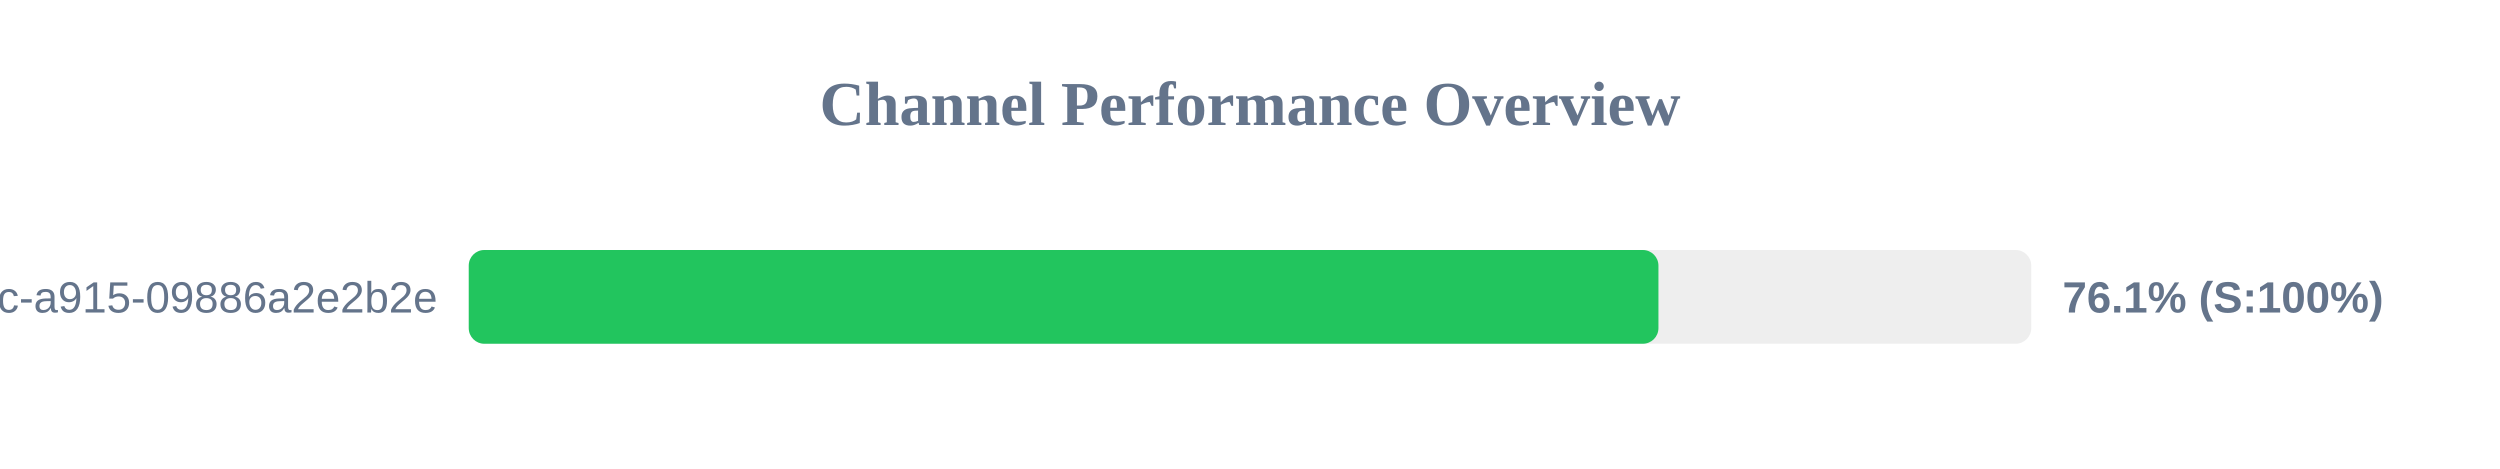
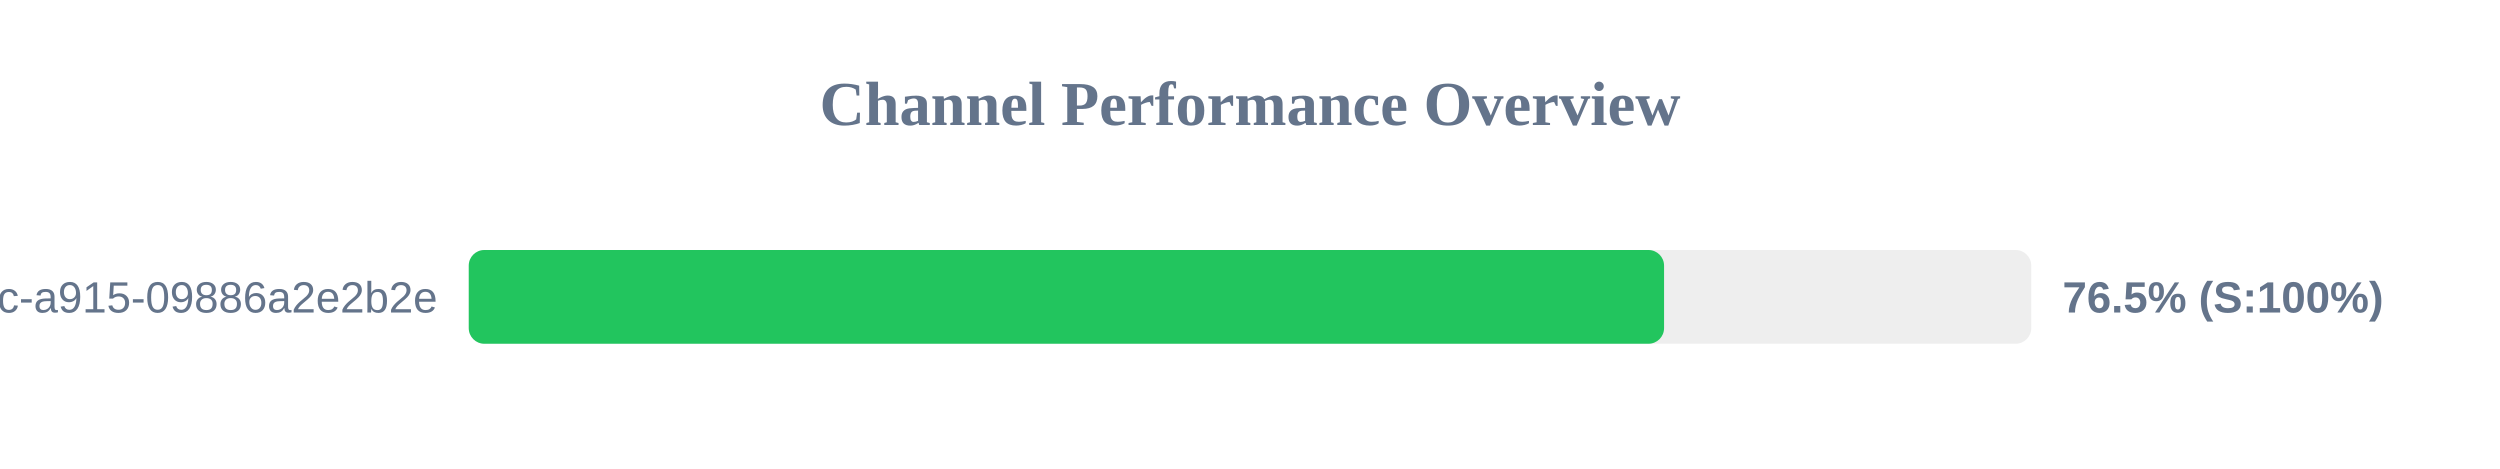
<svg xmlns="http://www.w3.org/2000/svg" width="800" height="150" version="1.1">
  <style>
        .row { font: 14px Arial; fill: #64748b; }
        .score { font: bold 14px Arial; fill: #64748b; }
    </style>
  <text x="400" y="40" text-anchor="middle" font-size="20px" font-weight="bold" fill="#64748b">Channel Performance Overview</text>
  <rect x="150" y="80" width="500" height="30" fill="#eee" rx="5" />
-   <rect x="150" y="80" width="380.7" height="30" fill="#22c55e" rx="5" />
+   <rect x="150" y="80" width="382.5" height="30" fill="#22c55e" rx="5" />
  <text x="140" y="100" text-anchor="end" class="row">?uuid=52816135-d3bc-46bc-a915-09886a2e2b2e</text>
-   <text x="660" y="100" text-anchor="start" class="score">76.1% (S:100%)</text>
+   <text x="660" y="100" text-anchor="start" class="score">76.5% (S:100%)</text>
</svg>
